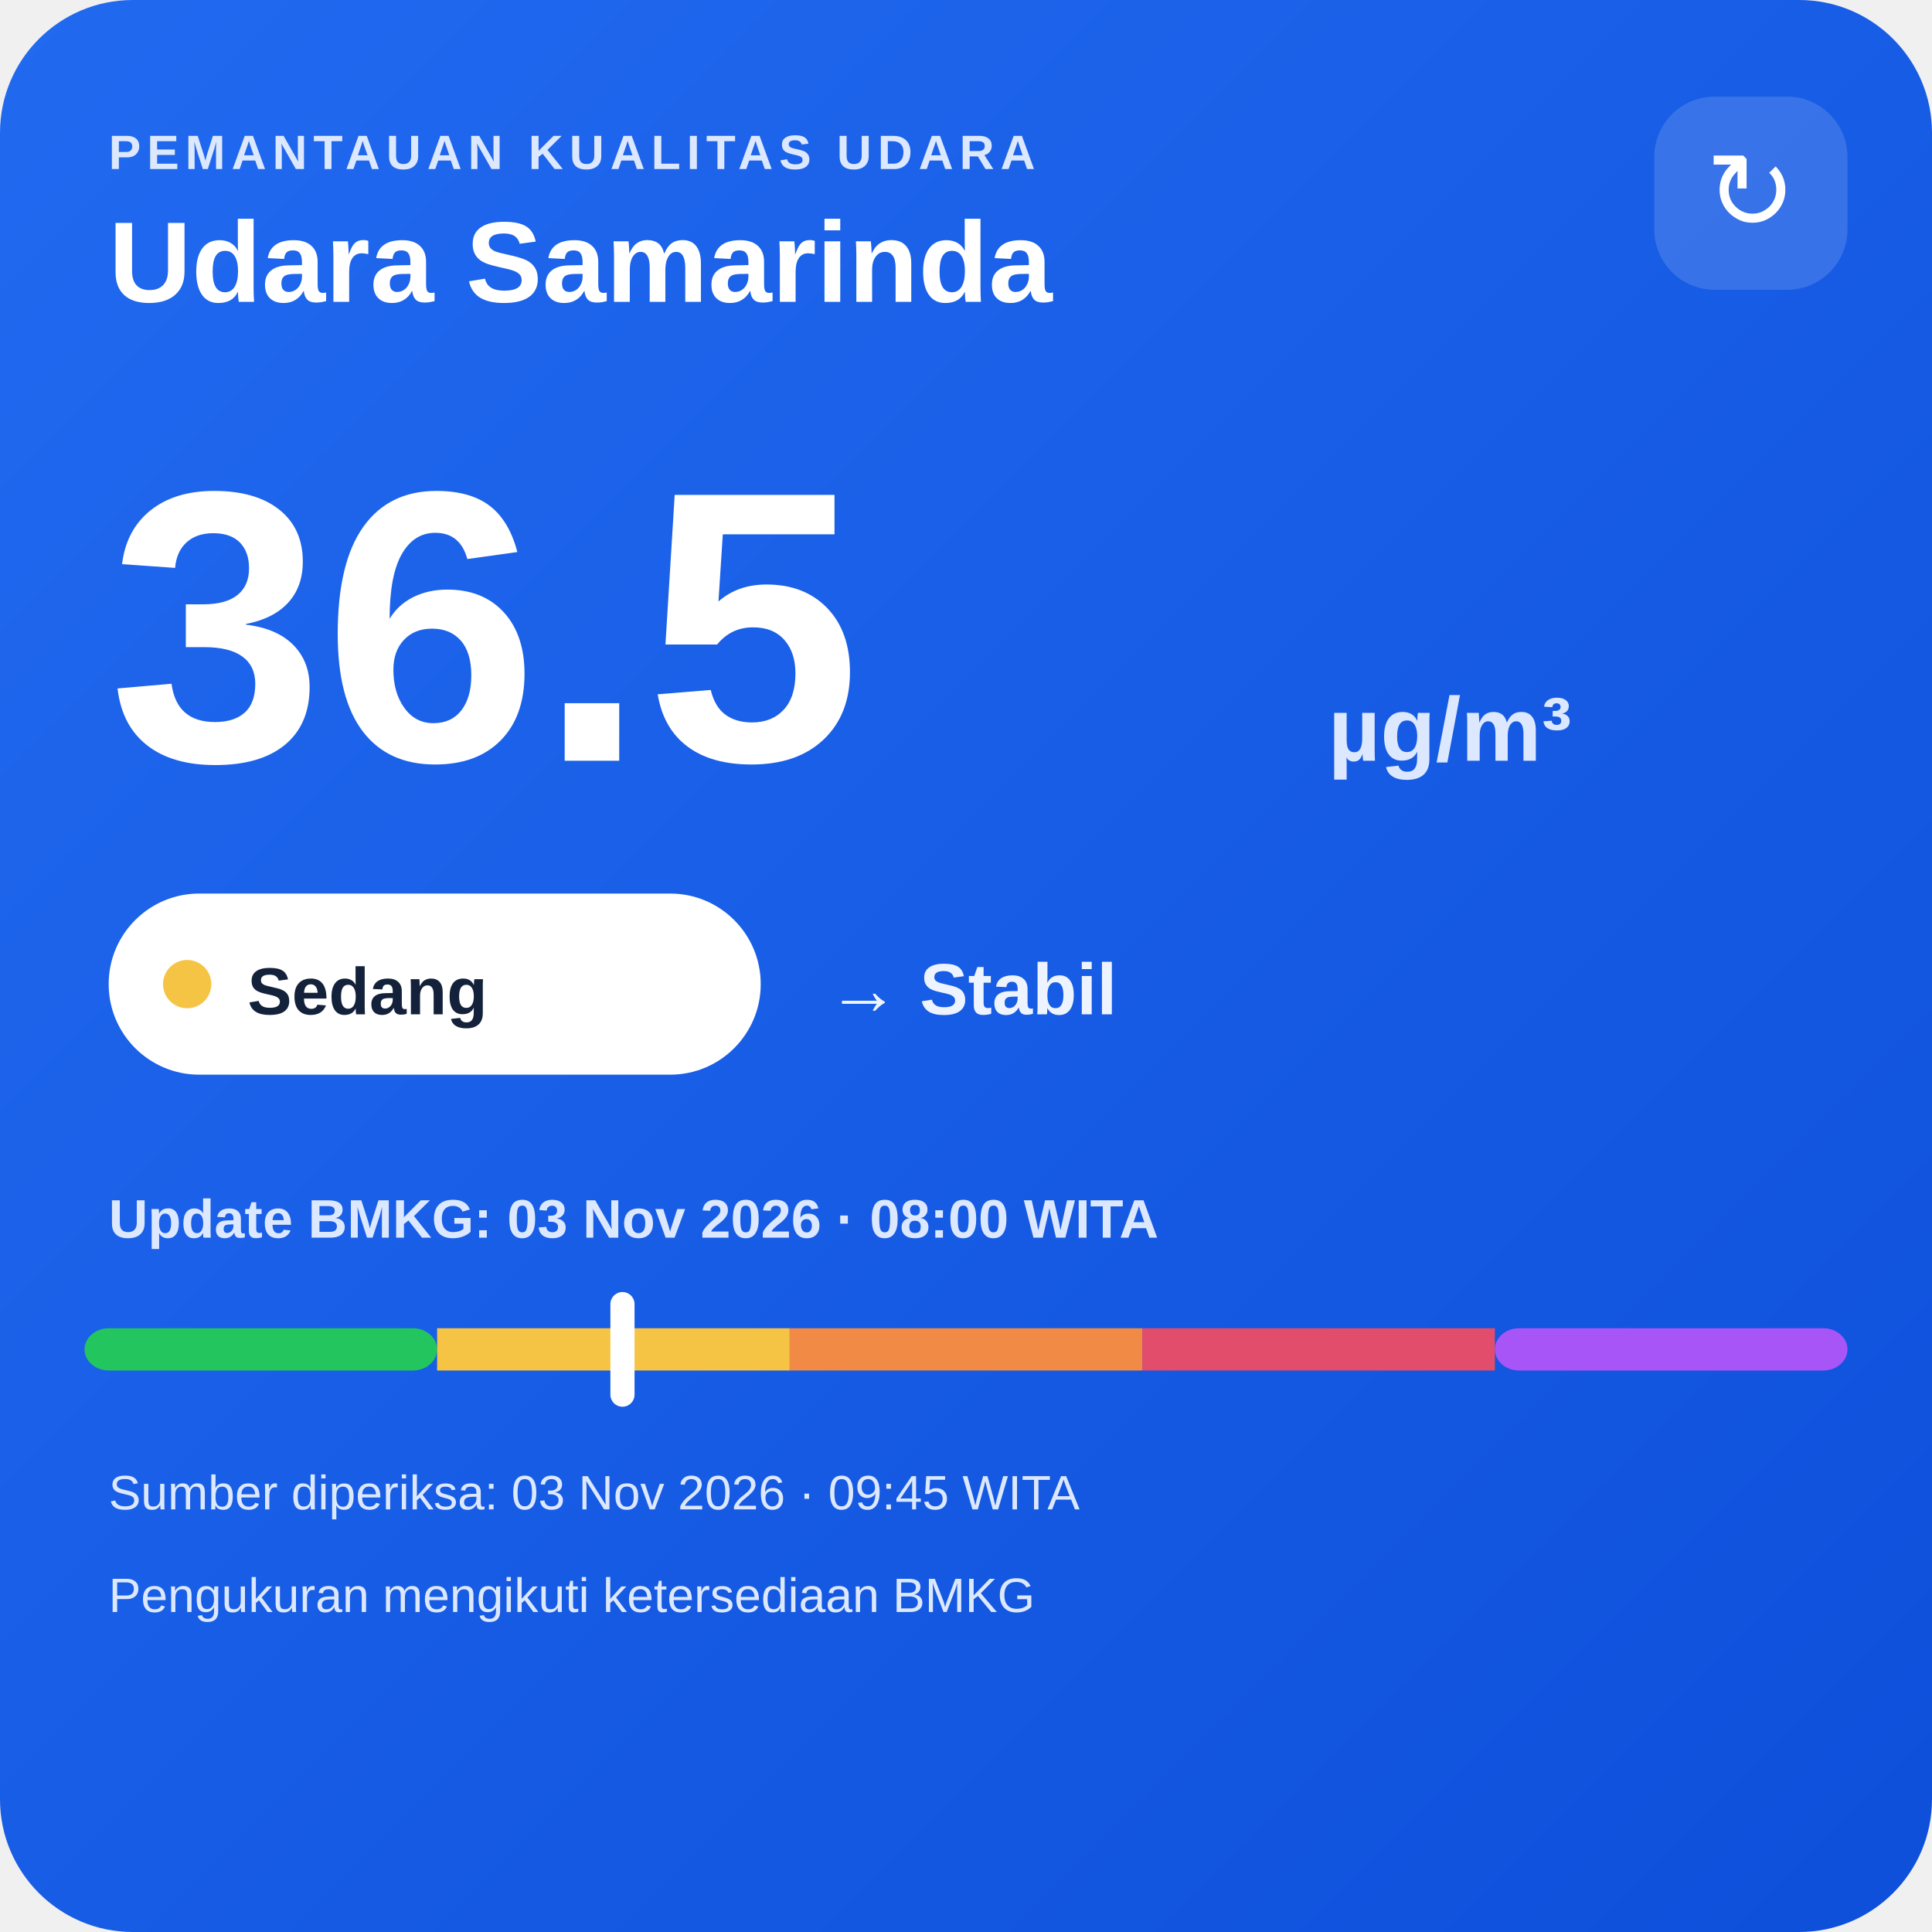
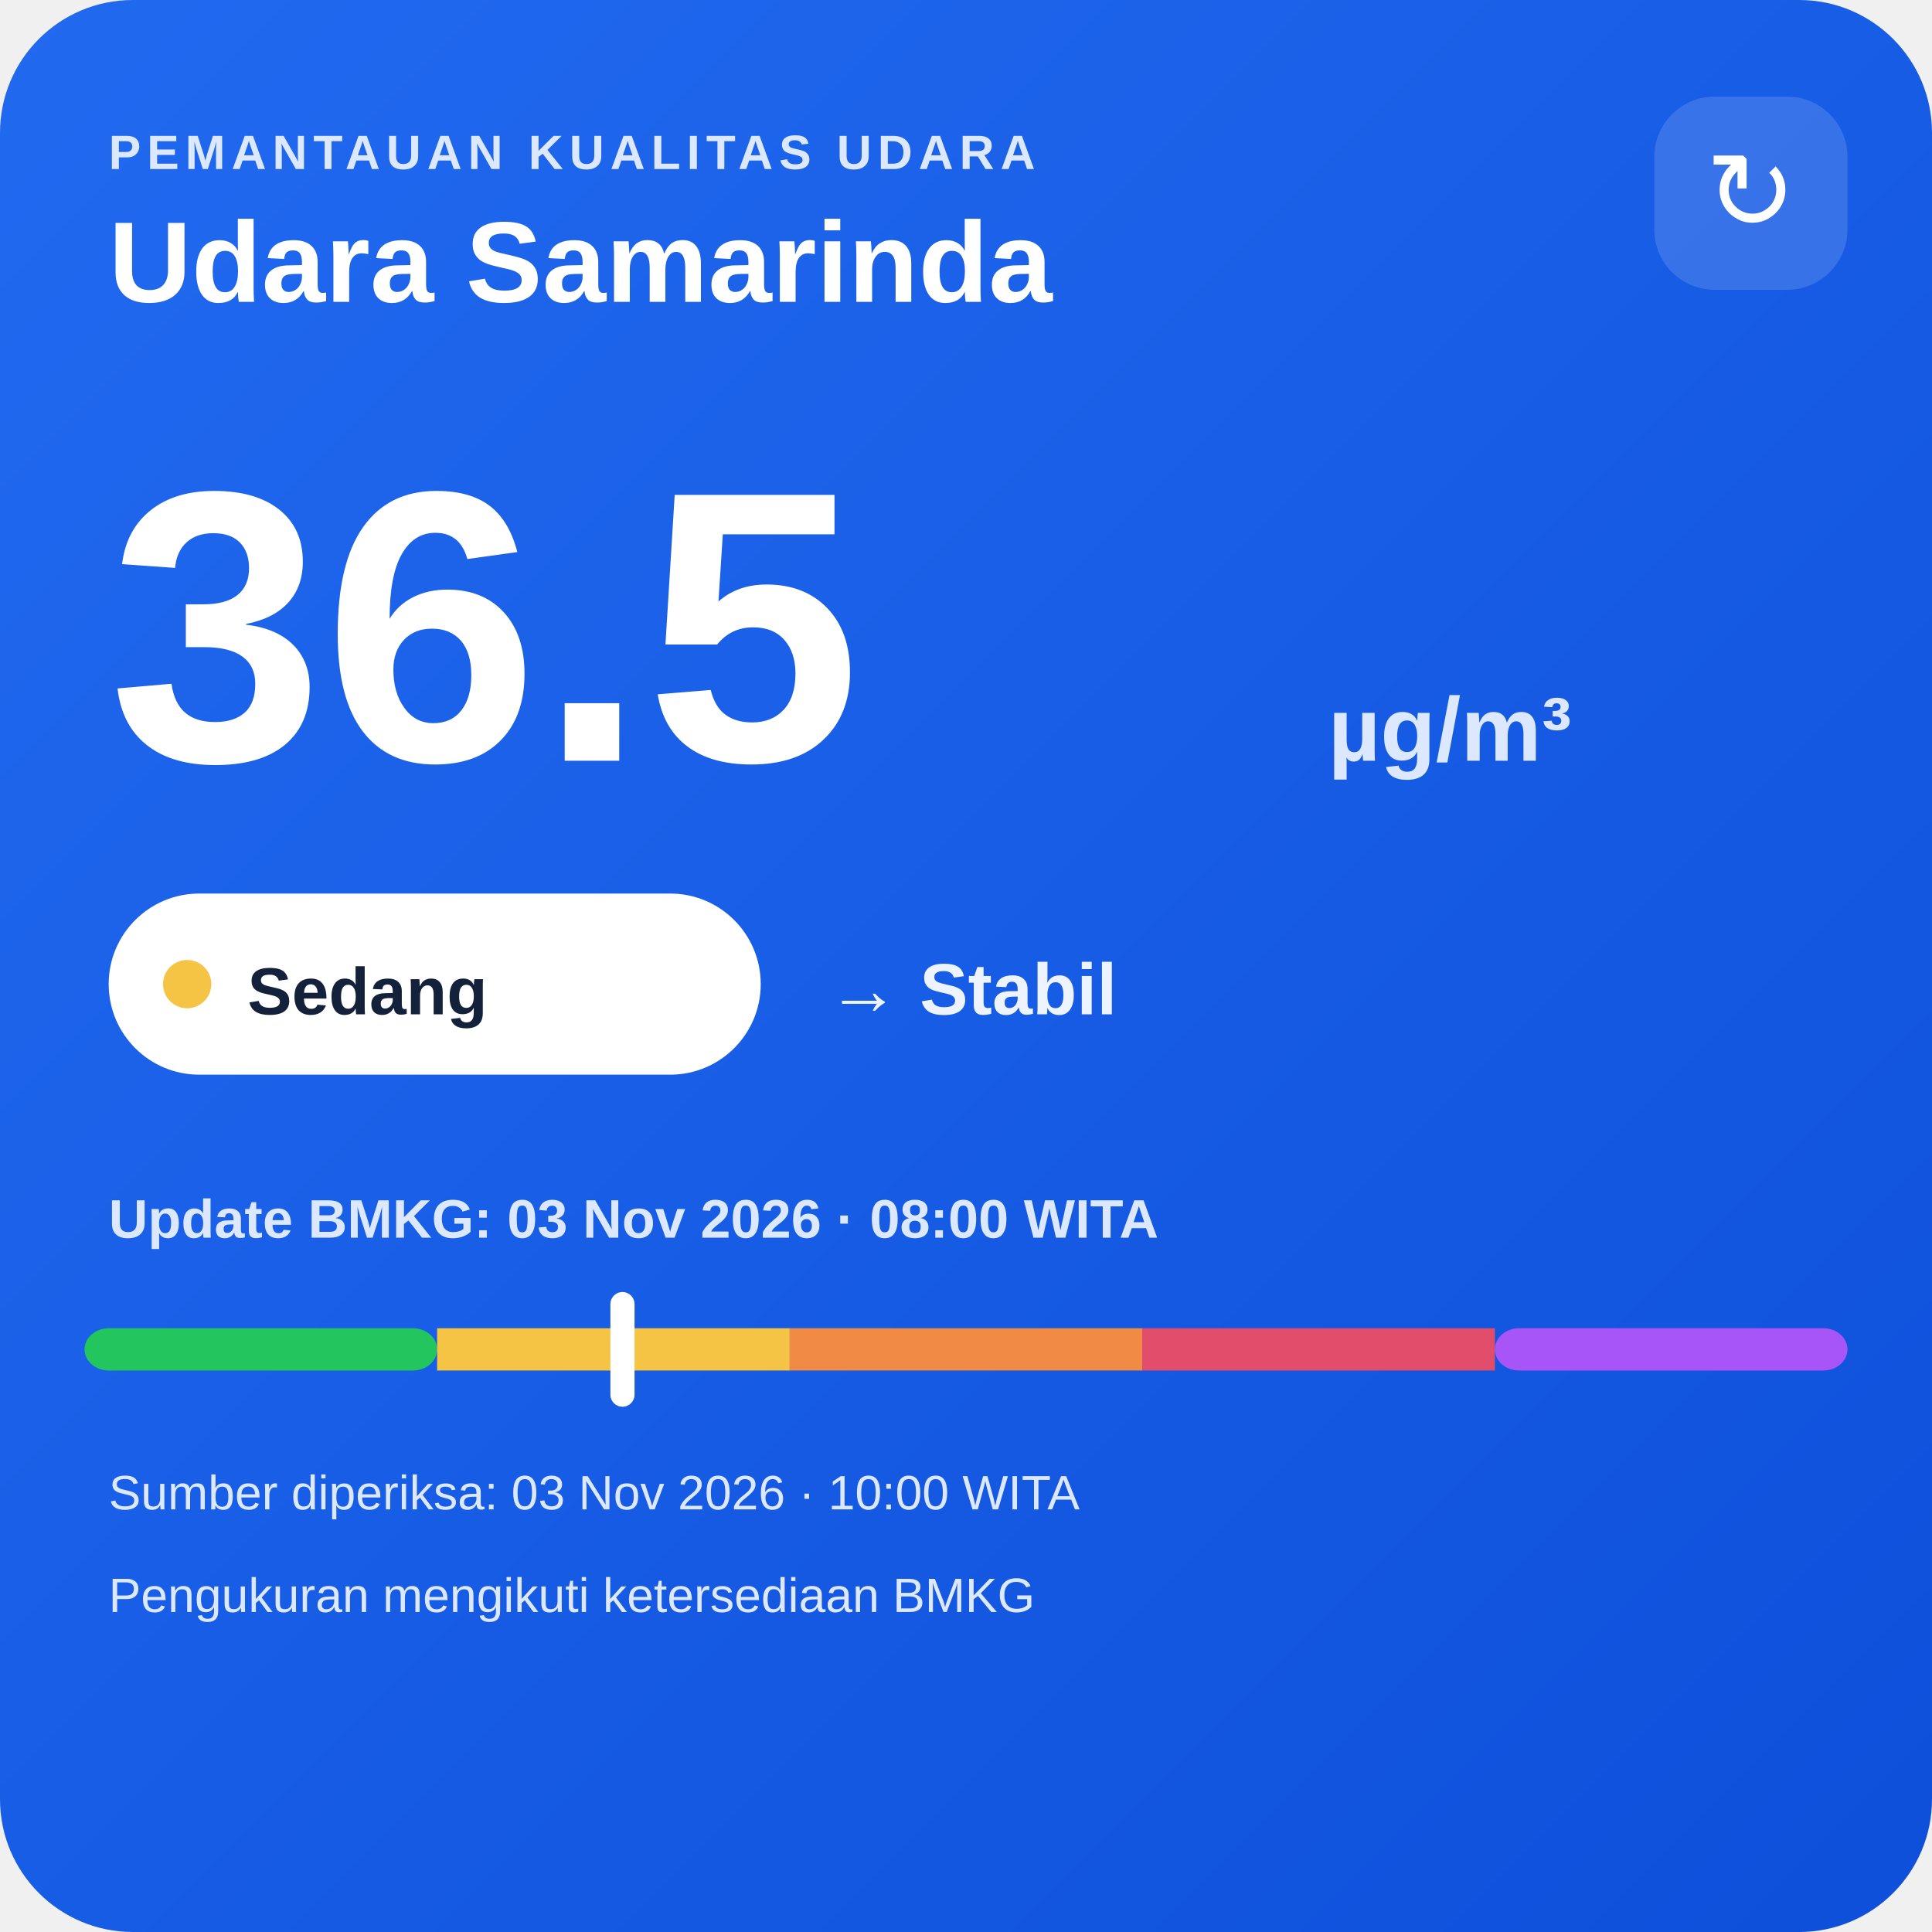
<svg xmlns="http://www.w3.org/2000/svg" width="320" height="320" viewBox="0 0 320 320">
  <defs>
    <linearGradient id="bg" x1="0" y1="0" x2="1" y2="1">
      <stop offset="0" stop-color="#216af0" />
      <stop offset="1" stop-color="#0e4fda" />
    </linearGradient>
  </defs>
  <rect width="320" height="320" rx="22" fill="url(#bg)" />
  <text x="18" y="28" fill="#dce8ff" font-family="Arial,sans-serif" font-size="8" font-weight="700" letter-spacing="1">PEMANTAUAN KUALITAS UDARA</text>
  <text x="18" y="50" fill="#ffffff" font-family="Arial,sans-serif" font-size="19" font-weight="700">Udara Samarinda</text>
  <rect x="274" y="16" width="32" height="32" rx="10" fill="#ffffff" fill-opacity=".14" />
  <text x="290" y="38" text-anchor="middle" fill="#ffffff" font-family="Arial,sans-serif" font-size="18">↻</text>
  <text x="18" y="126" fill="#ffffff" font-family="Arial,sans-serif" font-size="64" font-weight="800">36.5</text>
  <text x="220" y="126" fill="#dce8ff" font-family="Arial,sans-serif" font-size="15" font-weight="700">µg/m³</text>
  <rect x="18" y="148" width="108" height="30" rx="15" fill="#ffffff" />
  <circle cx="31" cy="163" r="4" fill="#f6c445" />
  <text x="41" y="168" fill="#13213a" font-family="Arial,sans-serif" font-size="11" font-weight="700">Sedang</text>
  <text x="137" y="168" fill="#eef4ff" font-family="Arial,sans-serif" font-size="12" font-weight="700">→ Stabil</text>
  <text x="18" y="205" fill="#dce8ff" font-family="Arial,sans-serif" font-size="9" font-weight="700">Update BMKG: 03 Nov 2026 · 08:00 WITA</text>
  <rect x="14" y="220" width="58.4" height="7" rx="4" fill="#22c55e" />
  <rect x="72.4" y="220" width="58.4" height="7" fill="#f6c445" />
  <rect x="130.8" y="220" width="58.4" height="7" fill="#f08a45" />
  <rect x="189.2" y="220" width="58.4" height="7" fill="#e24d6b" />
  <rect x="247.6" y="220" width="58.4" height="7" rx="4" fill="#a855f7" />
  <rect x="101.1" y="214" width="4" height="19" rx="2" fill="#ffffff" />
-   <text x="18" y="250" fill="#dce8ff" font-family="Arial,sans-serif" font-size="8">Sumber diperiksa: 03 Nov 2026 · 09:45 WITA</text>
+   <text x="18" y="250" fill="#dce8ff" font-family="Arial,sans-serif" font-size="8">Sumber diperiksa: 03 Nov 2026 · 10:00 WITA</text>
  <text x="18" y="267" fill="#dce8ff" font-family="Arial,sans-serif" font-size="8">Pengukuran mengikuti ketersediaan BMKG</text>
</svg>
